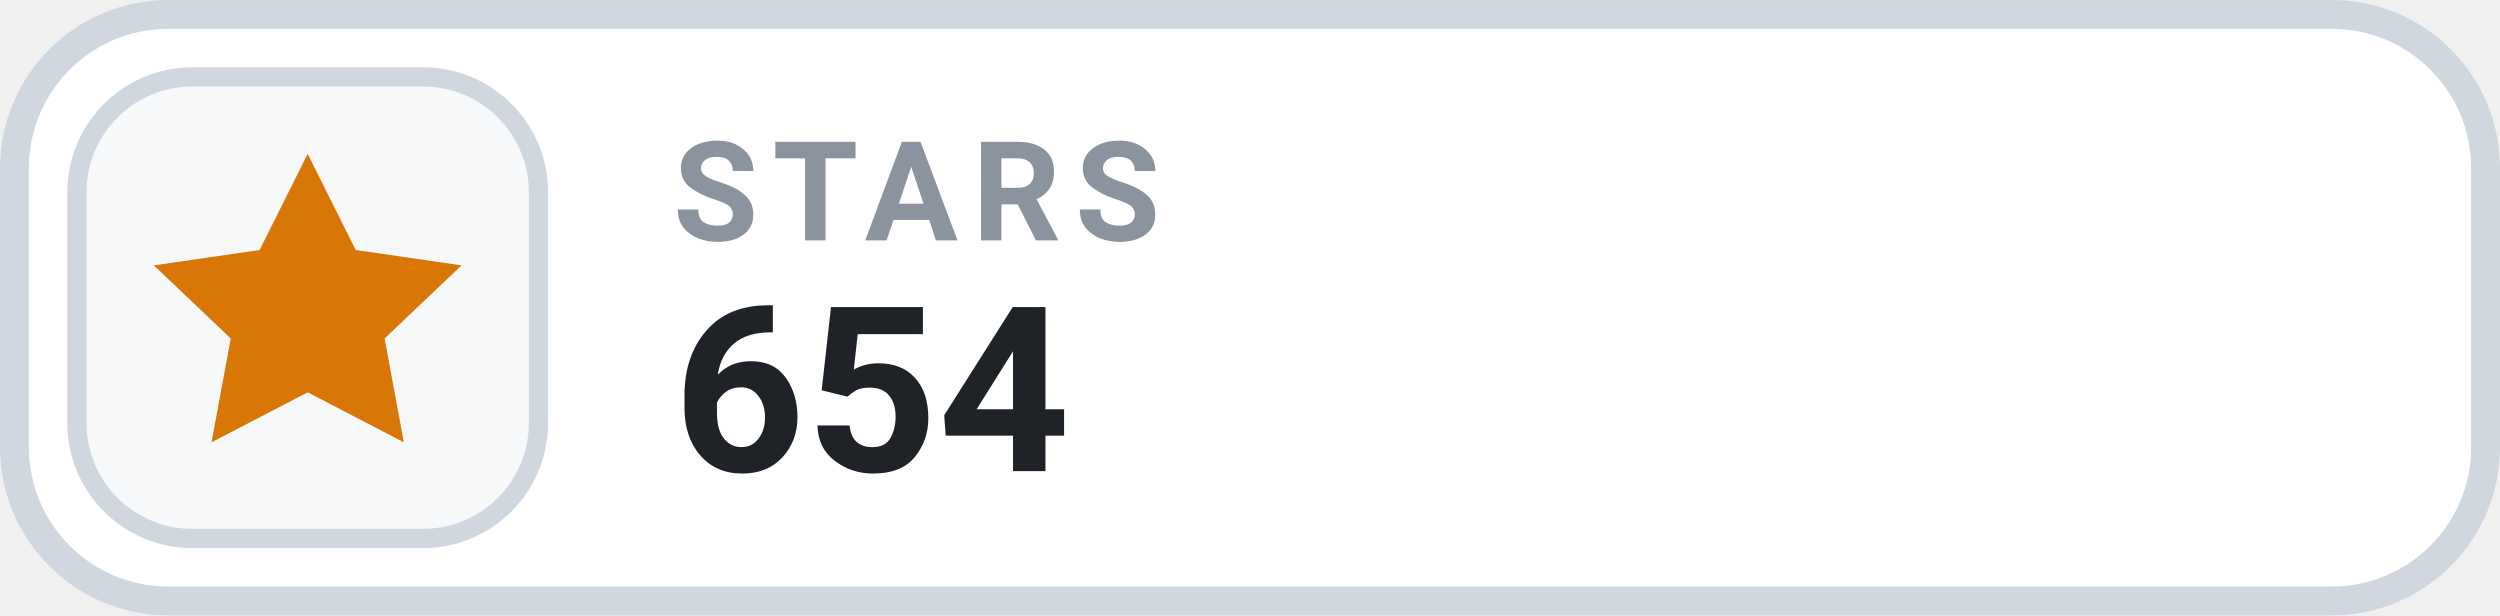
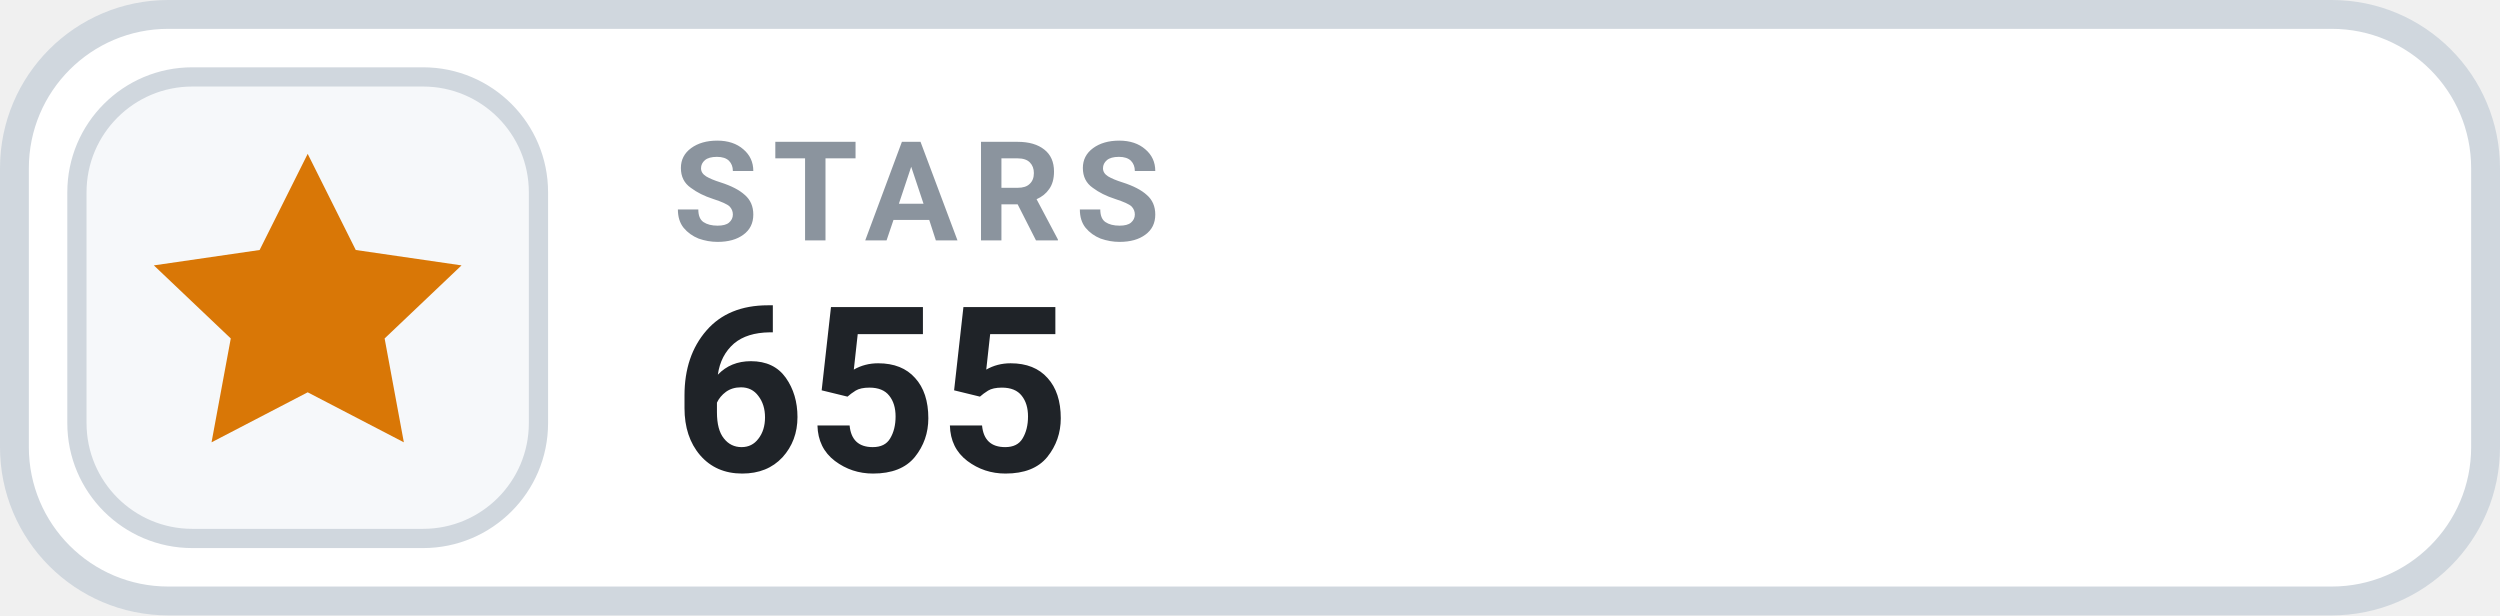
- <svg xmlns="http://www.w3.org/2000/svg" width="130" height="32" viewBox="0 0 130 32" role="img" aria-label="STARS 654">
+ <svg xmlns="http://www.w3.org/2000/svg" width="130" height="32" viewBox="0 0 130 32" role="img" aria-label="STARS 655">
  <rect x=".75" y=".75" width="128.5" height="30.5" rx="8" fill="#FFFFFF" stroke="#D0D7DE" stroke-width="1.5" />
  <rect x="4" y="4" width="24" height="24" rx="6" fill="#F6F8FA" stroke="#D0D7DE" stroke-width="1" />
  <g transform="translate(16 16)" style="color:#D97706;">
    <path d="M0 -8 l2.5 5 5.5 .8 -4 3.8 1 5.4 -5 -2.6 -5 2.6 1 -5.4 -4 -3.8 5.5 -.8 Z" fill="currentColor" />
  </g>
  <text x="35" y="12.5" fill="#8B949E" font-family="-apple-system,BlinkMacSystemFont,'Segoe UI',Roboto,Helvetica,Arial,sans-serif" font-size="7.2" font-weight="700" letter-spacing=".75">STARS</text>
-   <text x="35" y="24.5" fill="#1F2328" font-family="-apple-system,BlinkMacSystemFont,'Segoe UI',Roboto,Helvetica,Arial,sans-serif" font-size="12" font-weight="700">654</text>
+   <text x="35" y="24.5" fill="#1F2328" font-family="-apple-system,BlinkMacSystemFont,'Segoe UI',Roboto,Helvetica,Arial,sans-serif" font-size="12" font-weight="700">655</text>
</svg>
